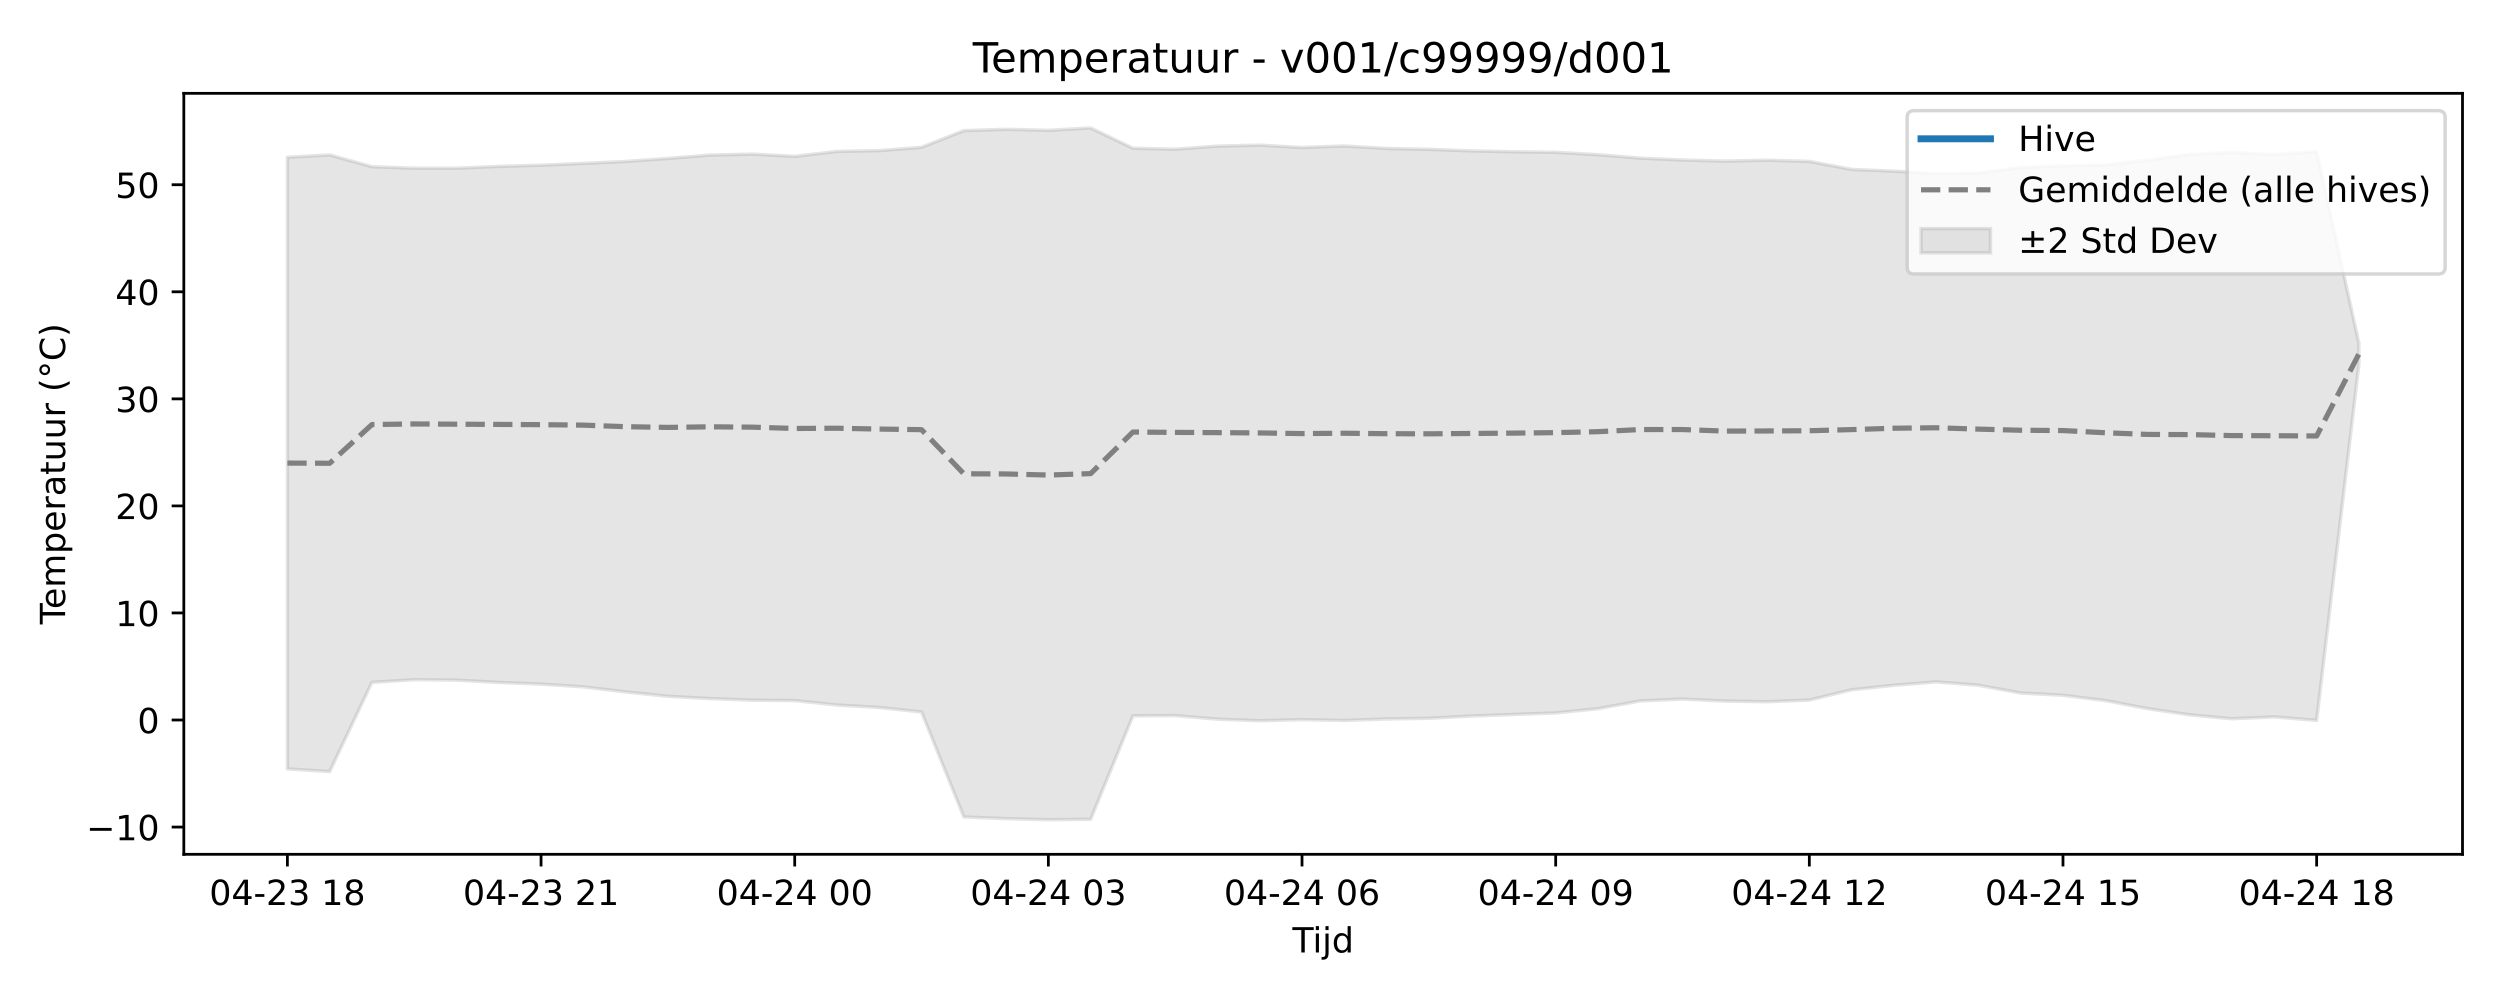
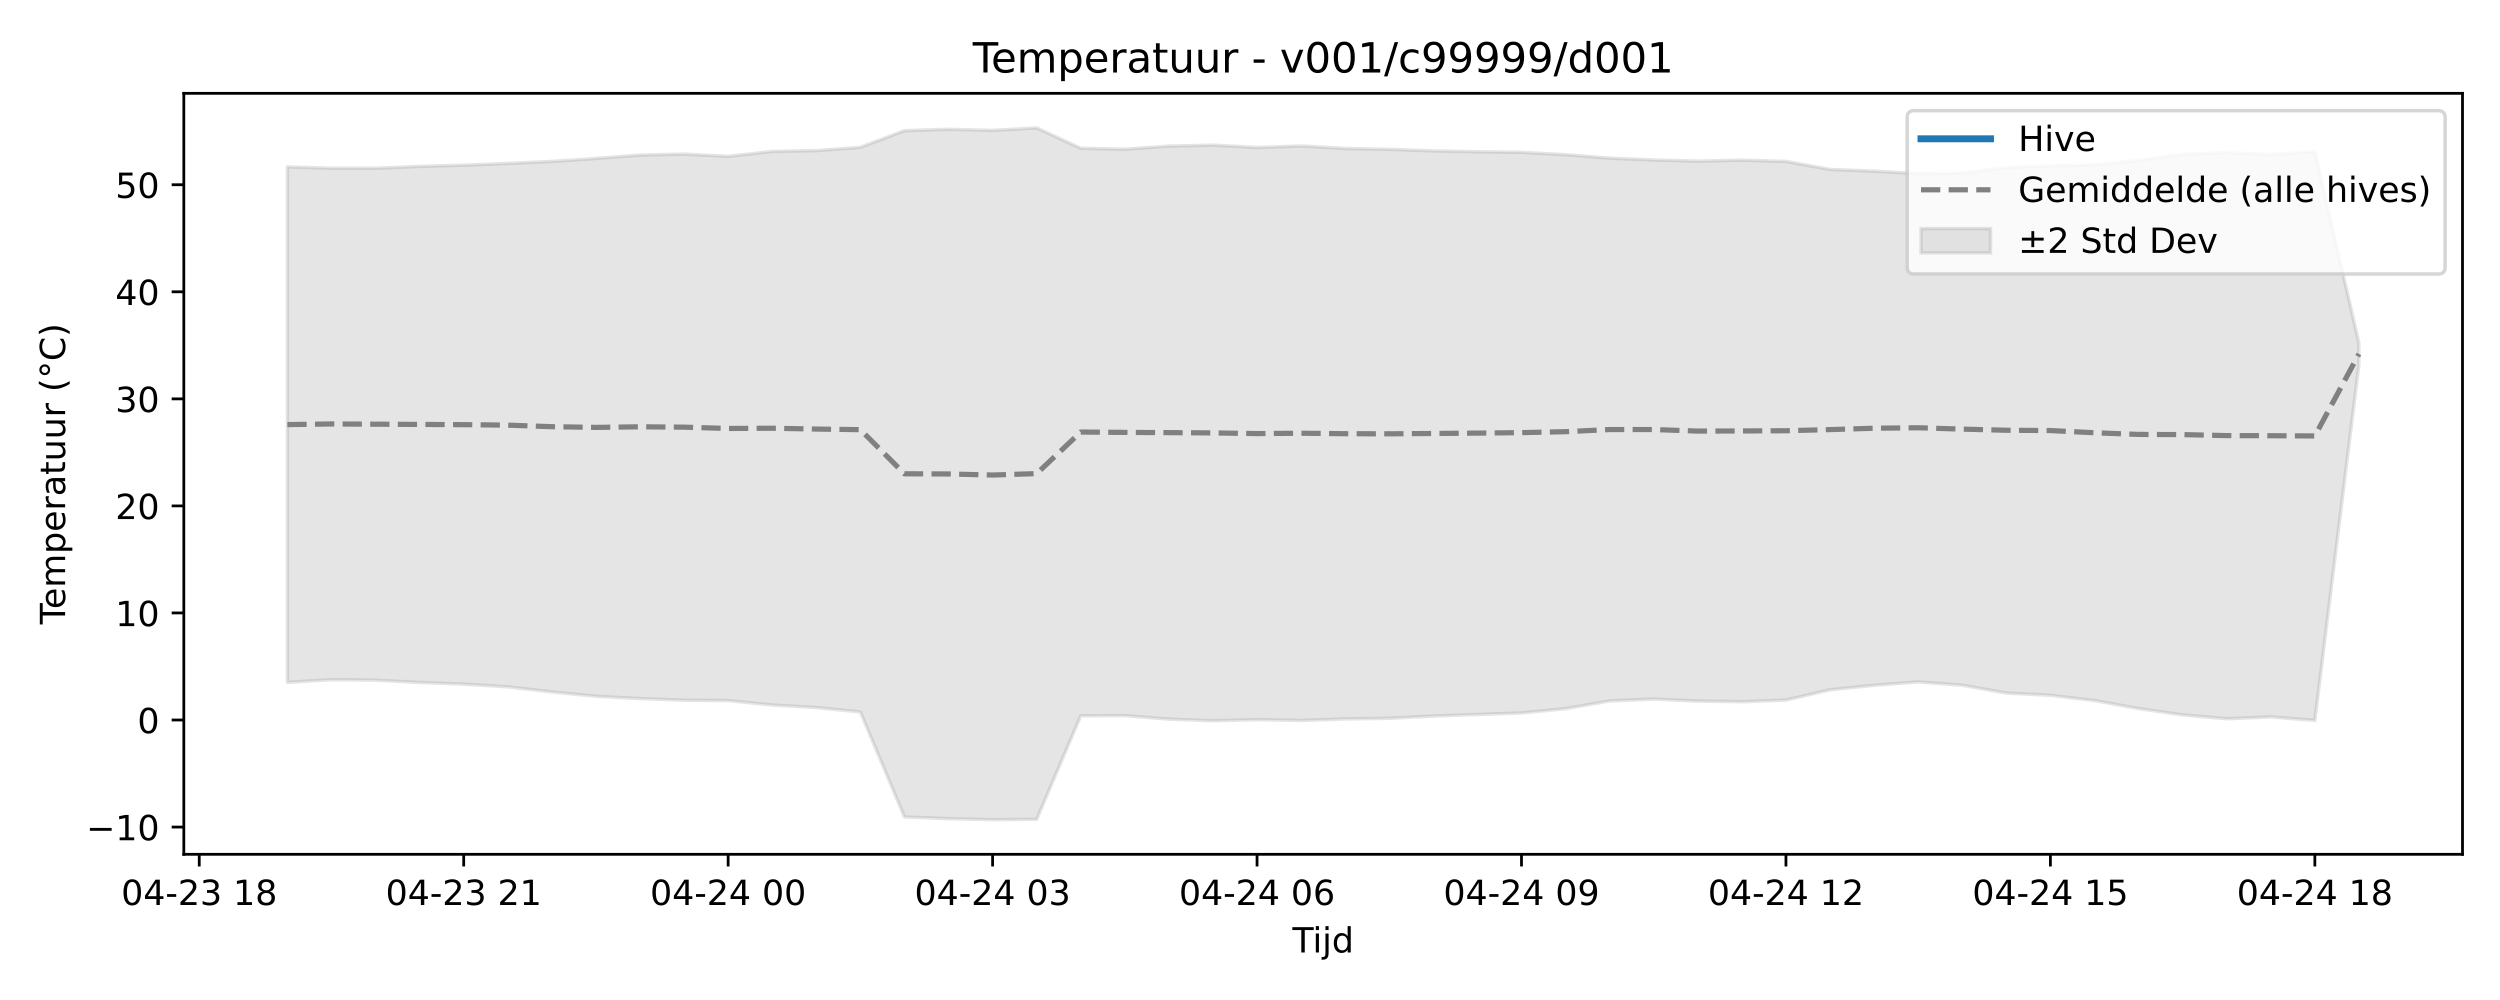
<svg xmlns="http://www.w3.org/2000/svg" xmlns:xlink="http://www.w3.org/1999/xlink" width="720pt" height="288pt" viewBox="0 0 720 288" version="1.1">
  <defs>
    <style type="text/css">*{stroke-linejoin: round; stroke-linecap: butt}</style>
  </defs>
  <g id="figure_1">
    <g id="patch_1">
      <path d="M 0 288  L 720 288  L 720 0  L 0 0  z " style="fill: #ffffff" />
    </g>
    <g id="axes_1">
      <g id="patch_2">
        <path d="M 52.94 246.04  L 709.2 246.04  L 709.2 26.88  L 52.94 26.88  z " style="fill: #ffffff" />
      </g>
      <g id="FillBetweenPolyCollection_1">
        <defs>
-           <path id="m04831309f8" d="M 82.77 -242.708  L 82.77 -66.556  L 94.946 -65.778  L 107.121 -91.478  L 119.297 -92.247  L 131.472 -92.111  L 143.648 -91.455  L 155.823 -90.969  L 167.999 -90.182  L 180.174 -88.726  L 192.35 -87.457  L 204.525 -86.809  L 216.701 -86.335  L 228.876 -86.233  L 241.052 -84.947  L 253.227 -84.233  L 265.403 -82.948  L 277.578 -52.718  L 289.754 -52.23  L 301.929 -51.922  L 314.105 -52.042  L 326.28 -81.84  L 338.456 -81.907  L 350.631 -80.883  L 362.807 -80.423  L 374.982 -80.734  L 387.158 -80.501  L 399.333 -80.943  L 411.509 -81.127  L 423.684 -81.773  L 435.86 -82.232  L 448.035 -82.669  L 460.211 -83.901  L 472.386 -86.133  L 484.562 -86.665  L 496.737 -86.091  L 508.913 -85.9  L 521.088 -86.38  L 533.264 -89.341  L 545.439 -90.634  L 557.615 -91.615  L 569.79 -90.653  L 581.966 -88.404  L 594.141 -87.751  L 606.317 -86.242  L 618.492 -83.92  L 630.668 -82.112  L 642.843 -80.993  L 655.019 -81.527  L 667.194 -80.529  L 679.37 -183.028  L 679.37 -189.132  L 679.37 -189.132  L 667.194 -244.356  L 655.019 -243.495  L 642.843 -244.097  L 630.668 -243.561  L 618.492 -241.856  L 606.317 -240.493  L 594.141 -240.252  L 581.966 -239.77  L 569.79 -238.172  L 557.615 -237.998  L 545.439 -238.704  L 533.264 -239.21  L 521.088 -241.52  L 508.913 -241.863  L 496.737 -241.603  L 484.562 -241.92  L 472.386 -242.452  L 460.211 -243.451  L 448.035 -244.135  L 435.86 -244.298  L 423.684 -244.551  L 411.509 -244.992  L 399.333 -245.244  L 387.158 -245.96  L 374.982 -245.521  L 362.807 -246.209  L 350.631 -245.92  L 338.456 -245.034  L 326.28 -245.306  L 314.105 -251.158  L 301.929 -250.456  L 289.754 -250.765  L 277.578 -250.38  L 265.403 -245.568  L 253.227 -244.626  L 241.052 -244.391  L 228.876 -242.968  L 216.701 -243.62  L 204.525 -243.351  L 192.35 -242.361  L 180.174 -241.504  L 167.999 -240.938  L 155.823 -240.425  L 143.648 -240.076  L 131.472 -239.557  L 119.297 -239.558  L 107.121 -239.985  L 94.946 -243.383  L 82.77 -242.708  z " style="stroke: #808080; stroke-opacity: 0.2" />
+           <path id="m2311826f85" d="M 82.77 -239.937  L 82.77 -91.491  L 95.464 -92.247  L 108.157 -92.111  L 120.851 -91.455  L 133.544 -90.969  L 146.238 -90.182  L 158.932 -88.726  L 171.625 -87.457  L 184.319 -86.809  L 197.013 -86.335  L 209.706 -86.233  L 222.4 -84.947  L 235.093 -84.233  L 247.787 -82.948  L 260.481 -52.718  L 273.174 -52.23  L 285.868 -51.922  L 298.561 -52.042  L 311.255 -81.84  L 323.949 -81.907  L 336.642 -80.883  L 349.336 -80.423  L 362.03 -80.734  L 374.723 -80.501  L 387.417 -80.943  L 400.11 -81.127  L 412.804 -81.773  L 425.498 -82.232  L 438.191 -82.669  L 450.885 -83.901  L 463.579 -86.133  L 476.272 -86.665  L 488.966 -86.091  L 501.659 -85.9  L 514.353 -86.38  L 527.047 -89.341  L 539.74 -90.634  L 552.434 -91.615  L 565.127 -90.653  L 577.821 -88.404  L 590.515 -87.751  L 603.208 -86.242  L 615.902 -83.92  L 628.596 -82.112  L 641.289 -80.993  L 653.983 -81.527  L 666.676 -80.529  L 679.37 -182.929  L 679.37 -189.179  L 679.37 -189.179  L 666.676 -244.356  L 653.983 -243.495  L 641.289 -244.097  L 628.596 -243.561  L 615.902 -241.856  L 603.208 -240.493  L 590.515 -240.252  L 577.821 -239.77  L 565.127 -238.172  L 552.434 -237.998  L 539.74 -238.704  L 527.047 -239.21  L 514.353 -241.52  L 501.659 -241.863  L 488.966 -241.603  L 476.272 -241.92  L 463.579 -242.452  L 450.885 -243.451  L 438.191 -244.135  L 425.498 -244.298  L 412.804 -244.551  L 400.11 -244.992  L 387.417 -245.244  L 374.723 -245.96  L 362.03 -245.521  L 349.336 -246.209  L 336.642 -245.92  L 323.949 -245.034  L 311.255 -245.306  L 298.561 -251.158  L 285.868 -250.456  L 273.174 -250.765  L 260.481 -250.38  L 247.787 -245.568  L 235.093 -244.626  L 222.4 -244.391  L 209.706 -242.968  L 197.013 -243.62  L 184.319 -243.351  L 171.625 -242.361  L 158.932 -241.504  L 146.238 -240.938  L 133.544 -240.425  L 120.851 -240.076  L 108.157 -239.557  L 95.464 -239.558  L 82.77 -239.937  z " style="stroke: #808080; stroke-opacity: 0.2" />
        </defs>
-         <g clip-path="url(#p1f1c7eca03)">
-           <use xlink:href="#m04831309f8" x="0" y="288" style="fill: #808080; fill-opacity: 0.2; stroke: #808080; stroke-opacity: 0.2" />
+         <g clip-path="url(#p80ecfcbaf1)">
+           <use xlink:href="#m2311826f85" x="0" y="288" style="fill: #808080; fill-opacity: 0.2; stroke: #808080; stroke-opacity: 0.2" />
        </g>
      </g>
      <g id="matplotlib.axis_1">
        <g id="xtick_1">
          <g id="line2d_1">
            <defs>
-               <path id="meec7cf5062" d="M 0 0  L 0 3.5  " style="stroke: #000000; stroke-width: 0.8" />
-             </defs>
-             <g>
-               <use xlink:href="#meec7cf5062" x="82.77" y="246.04" style="stroke: #000000; stroke-width: 0.8" />
+               <path id="m37ae29fac8" d="M 0 0  L 0 3.5  " style="stroke: #000000; stroke-width: 0.8" />
+             </defs>
+             <g>
+               <use xlink:href="#m37ae29fac8" x="57.383" y="246.04" style="stroke: #000000; stroke-width: 0.8" />
            </g>
          </g>
          <g id="text_1">
-             <g transform="translate(60.28953 260.6384) scale(0.1 -0.1)">
+             <g transform="translate(34.9023 260.6384) scale(0.1 -0.1)">
              <defs>
                <path id="DejaVuSans-30" d="M 2034 4250  Q 1547 4250 1301 3770  Q 1056 3291 1056 2328  Q 1056 1369 1301 889  Q 1547 409 2034 409  Q 2525 409 2770 889  Q 3016 1369 3016 2328  Q 3016 3291 2770 3770  Q 2525 4250 2034 4250  z M 2034 4750  Q 2819 4750 3233 4129  Q 3647 3509 3647 2328  Q 3647 1150 3233 529  Q 2819 -91 2034 -91  Q 1250 -91 836 529  Q 422 1150 422 2328  Q 422 3509 836 4129  Q 1250 4750 2034 4750  z " transform="scale(0.015625)" />
                <path id="DejaVuSans-34" d="M 2419 4116  L 825 1625  L 2419 1625  L 2419 4116  z M 2253 4666  L 3047 4666  L 3047 1625  L 3713 1625  L 3713 1100  L 3047 1100  L 3047 0  L 2419 0  L 2419 1100  L 313 1100  L 313 1709  L 2253 4666  z " transform="scale(0.015625)" />
                <path id="DejaVuSans-2d" d="M 313 2009  L 1997 2009  L 1997 1497  L 313 1497  L 313 2009  z " transform="scale(0.015625)" />
                <path id="DejaVuSans-32" d="M 1228 531  L 3431 531  L 3431 0  L 469 0  L 469 531  Q 828 903 1448 1529  Q 2069 2156 2228 2338  Q 2531 2678 2651 2914  Q 2772 3150 2772 3378  Q 2772 3750 2511 3984  Q 2250 4219 1831 4219  Q 1534 4219 1204 4116  Q 875 4013 500 3803  L 500 4441  Q 881 4594 1212 4672  Q 1544 4750 1819 4750  Q 2544 4750 2975 4387  Q 3406 4025 3406 3419  Q 3406 3131 3298 2873  Q 3191 2616 2906 2266  Q 2828 2175 2409 1742  Q 1991 1309 1228 531  z " transform="scale(0.015625)" />
                <path id="DejaVuSans-33" d="M 2597 2516  Q 3050 2419 3304 2112  Q 3559 1806 3559 1356  Q 3559 666 3084 287  Q 2609 -91 1734 -91  Q 1441 -91 1130 -33  Q 819 25 488 141  L 488 750  Q 750 597 1062 519  Q 1375 441 1716 441  Q 2309 441 2620 675  Q 2931 909 2931 1356  Q 2931 1769 2642 2001  Q 2353 2234 1838 2234  L 1294 2234  L 1294 2753  L 1863 2753  Q 2328 2753 2575 2939  Q 2822 3125 2822 3475  Q 2822 3834 2567 4026  Q 2313 4219 1838 4219  Q 1578 4219 1281 4162  Q 984 4106 628 3988  L 628 4550  Q 988 4650 1302 4700  Q 1616 4750 1894 4750  Q 2613 4750 3031 4423  Q 3450 4097 3450 3541  Q 3450 3153 3228 2886  Q 3006 2619 2597 2516  z " transform="scale(0.015625)" />
                <path id="DejaVuSans-20" transform="scale(0.015625)" />
                <path id="DejaVuSans-31" d="M 794 531  L 1825 531  L 1825 4091  L 703 3866  L 703 4441  L 1819 4666  L 2450 4666  L 2450 531  L 3481 531  L 3481 0  L 794 0  L 794 531  z " transform="scale(0.015625)" />
                <path id="DejaVuSans-38" d="M 2034 2216  Q 1584 2216 1326 1975  Q 1069 1734 1069 1313  Q 1069 891 1326 650  Q 1584 409 2034 409  Q 2484 409 2743 651  Q 3003 894 3003 1313  Q 3003 1734 2745 1975  Q 2488 2216 2034 2216  z M 1403 2484  Q 997 2584 770 2862  Q 544 3141 544 3541  Q 544 4100 942 4425  Q 1341 4750 2034 4750  Q 2731 4750 3128 4425  Q 3525 4100 3525 3541  Q 3525 3141 3298 2862  Q 3072 2584 2669 2484  Q 3125 2378 3379 2068  Q 3634 1759 3634 1313  Q 3634 634 3220 271  Q 2806 -91 2034 -91  Q 1263 -91 848 271  Q 434 634 434 1313  Q 434 1759 690 2068  Q 947 2378 1403 2484  z M 1172 3481  Q 1172 3119 1398 2916  Q 1625 2713 2034 2713  Q 2441 2713 2670 2916  Q 2900 3119 2900 3481  Q 2900 3844 2670 4047  Q 2441 4250 2034 4250  Q 1625 4250 1398 4047  Q 1172 3844 1172 3481  z " transform="scale(0.015625)" />
              </defs>
              <use xlink:href="#DejaVuSans-30" />
              <use xlink:href="#DejaVuSans-34" transform="translate(63.62305 0)" />
              <use xlink:href="#DejaVuSans-2d" transform="translate(127.2461 0)" />
              <use xlink:href="#DejaVuSans-32" transform="translate(163.3301 0)" />
              <use xlink:href="#DejaVuSans-33" transform="translate(226.9531 0)" />
              <use xlink:href="#DejaVuSans-20" transform="translate(290.5762 0)" />
              <use xlink:href="#DejaVuSans-31" transform="translate(322.3633 0)" />
              <use xlink:href="#DejaVuSans-38" transform="translate(385.9863 0)" />
            </g>
          </g>
        </g>
        <g id="xtick_2">
          <g id="line2d_2">
            <g>
-               <use xlink:href="#meec7cf5062" x="155.823" y="246.04" style="stroke: #000000; stroke-width: 0.8" />
+               <use xlink:href="#m37ae29fac8" x="133.544" y="246.04" style="stroke: #000000; stroke-width: 0.8" />
            </g>
          </g>
          <g id="text_2">
-             <g transform="translate(133.3426 260.6384) scale(0.1 -0.1)">
+             <g transform="translate(111.064 260.6384) scale(0.1 -0.1)">
              <use xlink:href="#DejaVuSans-30" />
              <use xlink:href="#DejaVuSans-34" transform="translate(63.62305 0)" />
              <use xlink:href="#DejaVuSans-2d" transform="translate(127.2461 0)" />
              <use xlink:href="#DejaVuSans-32" transform="translate(163.3301 0)" />
              <use xlink:href="#DejaVuSans-33" transform="translate(226.9531 0)" />
              <use xlink:href="#DejaVuSans-20" transform="translate(290.5762 0)" />
              <use xlink:href="#DejaVuSans-32" transform="translate(322.3633 0)" />
              <use xlink:href="#DejaVuSans-31" transform="translate(385.9863 0)" />
            </g>
          </g>
        </g>
        <g id="xtick_3">
          <g id="line2d_3">
            <g>
-               <use xlink:href="#meec7cf5062" x="228.876" y="246.04" style="stroke: #000000; stroke-width: 0.8" />
+               <use xlink:href="#m37ae29fac8" x="209.706" y="246.04" style="stroke: #000000; stroke-width: 0.8" />
            </g>
          </g>
          <g id="text_3">
-             <g transform="translate(206.3957 260.6384) scale(0.1 -0.1)">
+             <g transform="translate(187.2257 260.6384) scale(0.1 -0.1)">
              <use xlink:href="#DejaVuSans-30" />
              <use xlink:href="#DejaVuSans-34" transform="translate(63.62305 0)" />
              <use xlink:href="#DejaVuSans-2d" transform="translate(127.2461 0)" />
              <use xlink:href="#DejaVuSans-32" transform="translate(163.3301 0)" />
              <use xlink:href="#DejaVuSans-34" transform="translate(226.9531 0)" />
              <use xlink:href="#DejaVuSans-20" transform="translate(290.5762 0)" />
              <use xlink:href="#DejaVuSans-30" transform="translate(322.3633 0)" />
              <use xlink:href="#DejaVuSans-30" transform="translate(385.9863 0)" />
            </g>
          </g>
        </g>
        <g id="xtick_4">
          <g id="line2d_4">
            <g>
-               <use xlink:href="#meec7cf5062" x="301.929" y="246.04" style="stroke: #000000; stroke-width: 0.8" />
+               <use xlink:href="#m37ae29fac8" x="285.868" y="246.04" style="stroke: #000000; stroke-width: 0.8" />
            </g>
          </g>
          <g id="text_4">
-             <g transform="translate(279.4487 260.6384) scale(0.1 -0.1)">
+             <g transform="translate(263.3874 260.6384) scale(0.1 -0.1)">
              <use xlink:href="#DejaVuSans-30" />
              <use xlink:href="#DejaVuSans-34" transform="translate(63.62305 0)" />
              <use xlink:href="#DejaVuSans-2d" transform="translate(127.2461 0)" />
              <use xlink:href="#DejaVuSans-32" transform="translate(163.3301 0)" />
              <use xlink:href="#DejaVuSans-34" transform="translate(226.9531 0)" />
              <use xlink:href="#DejaVuSans-20" transform="translate(290.5762 0)" />
              <use xlink:href="#DejaVuSans-30" transform="translate(322.3633 0)" />
              <use xlink:href="#DejaVuSans-33" transform="translate(385.9863 0)" />
            </g>
          </g>
        </g>
        <g id="xtick_5">
          <g id="line2d_5">
            <g>
-               <use xlink:href="#meec7cf5062" x="374.982" y="246.04" style="stroke: #000000; stroke-width: 0.8" />
+               <use xlink:href="#m37ae29fac8" x="362.03" y="246.04" style="stroke: #000000; stroke-width: 0.8" />
            </g>
          </g>
          <g id="text_5">
-             <g transform="translate(352.5018 260.6384) scale(0.1 -0.1)">
+             <g transform="translate(339.5491 260.6384) scale(0.1 -0.1)">
              <defs>
                <path id="DejaVuSans-36" d="M 2113 2584  Q 1688 2584 1439 2293  Q 1191 2003 1191 1497  Q 1191 994 1439 701  Q 1688 409 2113 409  Q 2538 409 2786 701  Q 3034 994 3034 1497  Q 3034 2003 2786 2293  Q 2538 2584 2113 2584  z M 3366 4563  L 3366 3988  Q 3128 4100 2886 4159  Q 2644 4219 2406 4219  Q 1781 4219 1451 3797  Q 1122 3375 1075 2522  Q 1259 2794 1537 2939  Q 1816 3084 2150 3084  Q 2853 3084 3261 2657  Q 3669 2231 3669 1497  Q 3669 778 3244 343  Q 2819 -91 2113 -91  Q 1303 -91 875 529  Q 447 1150 447 2328  Q 447 3434 972 4092  Q 1497 4750 2381 4750  Q 2619 4750 2861 4703  Q 3103 4656 3366 4563  z " transform="scale(0.015625)" />
              </defs>
              <use xlink:href="#DejaVuSans-30" />
              <use xlink:href="#DejaVuSans-34" transform="translate(63.62305 0)" />
              <use xlink:href="#DejaVuSans-2d" transform="translate(127.2461 0)" />
              <use xlink:href="#DejaVuSans-32" transform="translate(163.3301 0)" />
              <use xlink:href="#DejaVuSans-34" transform="translate(226.9531 0)" />
              <use xlink:href="#DejaVuSans-20" transform="translate(290.5762 0)" />
              <use xlink:href="#DejaVuSans-30" transform="translate(322.3633 0)" />
              <use xlink:href="#DejaVuSans-36" transform="translate(385.9863 0)" />
            </g>
          </g>
        </g>
        <g id="xtick_6">
          <g id="line2d_6">
            <g>
-               <use xlink:href="#meec7cf5062" x="448.035" y="246.04" style="stroke: #000000; stroke-width: 0.8" />
+               <use xlink:href="#m37ae29fac8" x="438.191" y="246.04" style="stroke: #000000; stroke-width: 0.8" />
            </g>
          </g>
          <g id="text_6">
-             <g transform="translate(425.5548 260.6384) scale(0.1 -0.1)">
+             <g transform="translate(415.7108 260.6384) scale(0.1 -0.1)">
              <defs>
                <path id="DejaVuSans-39" d="M 703 97  L 703 672  Q 941 559 1184 500  Q 1428 441 1663 441  Q 2288 441 2617 861  Q 2947 1281 2994 2138  Q 2813 1869 2534 1725  Q 2256 1581 1919 1581  Q 1219 1581 811 2004  Q 403 2428 403 3163  Q 403 3881 828 4315  Q 1253 4750 1959 4750  Q 2769 4750 3195 4129  Q 3622 3509 3622 2328  Q 3622 1225 3098 567  Q 2575 -91 1691 -91  Q 1453 -91 1209 -44  Q 966 3 703 97  z M 1959 2075  Q 2384 2075 2632 2365  Q 2881 2656 2881 3163  Q 2881 3666 2632 3958  Q 2384 4250 1959 4250  Q 1534 4250 1286 3958  Q 1038 3666 1038 3163  Q 1038 2656 1286 2365  Q 1534 2075 1959 2075  z " transform="scale(0.015625)" />
              </defs>
              <use xlink:href="#DejaVuSans-30" />
              <use xlink:href="#DejaVuSans-34" transform="translate(63.62305 0)" />
              <use xlink:href="#DejaVuSans-2d" transform="translate(127.2461 0)" />
              <use xlink:href="#DejaVuSans-32" transform="translate(163.3301 0)" />
              <use xlink:href="#DejaVuSans-34" transform="translate(226.9531 0)" />
              <use xlink:href="#DejaVuSans-20" transform="translate(290.5762 0)" />
              <use xlink:href="#DejaVuSans-30" transform="translate(322.3633 0)" />
              <use xlink:href="#DejaVuSans-39" transform="translate(385.9863 0)" />
            </g>
          </g>
        </g>
        <g id="xtick_7">
          <g id="line2d_7">
            <g>
-               <use xlink:href="#meec7cf5062" x="521.088" y="246.04" style="stroke: #000000; stroke-width: 0.8" />
+               <use xlink:href="#m37ae29fac8" x="514.353" y="246.04" style="stroke: #000000; stroke-width: 0.8" />
            </g>
          </g>
          <g id="text_7">
-             <g transform="translate(498.6079 260.6384) scale(0.1 -0.1)">
+             <g transform="translate(491.8725 260.6384) scale(0.1 -0.1)">
              <use xlink:href="#DejaVuSans-30" />
              <use xlink:href="#DejaVuSans-34" transform="translate(63.62305 0)" />
              <use xlink:href="#DejaVuSans-2d" transform="translate(127.2461 0)" />
              <use xlink:href="#DejaVuSans-32" transform="translate(163.3301 0)" />
              <use xlink:href="#DejaVuSans-34" transform="translate(226.9531 0)" />
              <use xlink:href="#DejaVuSans-20" transform="translate(290.5762 0)" />
              <use xlink:href="#DejaVuSans-31" transform="translate(322.3633 0)" />
              <use xlink:href="#DejaVuSans-32" transform="translate(385.9863 0)" />
            </g>
          </g>
        </g>
        <g id="xtick_8">
          <g id="line2d_8">
            <g>
-               <use xlink:href="#meec7cf5062" x="594.141" y="246.04" style="stroke: #000000; stroke-width: 0.8" />
+               <use xlink:href="#m37ae29fac8" x="590.515" y="246.04" style="stroke: #000000; stroke-width: 0.8" />
            </g>
          </g>
          <g id="text_8">
-             <g transform="translate(571.661 260.6384) scale(0.1 -0.1)">
+             <g transform="translate(568.0342 260.6384) scale(0.1 -0.1)">
              <defs>
                <path id="DejaVuSans-35" d="M 691 4666  L 3169 4666  L 3169 4134  L 1269 4134  L 1269 2991  Q 1406 3038 1543 3061  Q 1681 3084 1819 3084  Q 2600 3084 3056 2656  Q 3513 2228 3513 1497  Q 3513 744 3044 326  Q 2575 -91 1722 -91  Q 1428 -91 1123 -41  Q 819 9 494 109  L 494 744  Q 775 591 1075 516  Q 1375 441 1709 441  Q 2250 441 2565 725  Q 2881 1009 2881 1497  Q 2881 1984 2565 2268  Q 2250 2553 1709 2553  Q 1456 2553 1204 2497  Q 953 2441 691 2322  L 691 4666  z " transform="scale(0.015625)" />
              </defs>
              <use xlink:href="#DejaVuSans-30" />
              <use xlink:href="#DejaVuSans-34" transform="translate(63.62305 0)" />
              <use xlink:href="#DejaVuSans-2d" transform="translate(127.2461 0)" />
              <use xlink:href="#DejaVuSans-32" transform="translate(163.3301 0)" />
              <use xlink:href="#DejaVuSans-34" transform="translate(226.9531 0)" />
              <use xlink:href="#DejaVuSans-20" transform="translate(290.5762 0)" />
              <use xlink:href="#DejaVuSans-31" transform="translate(322.3633 0)" />
              <use xlink:href="#DejaVuSans-35" transform="translate(385.9863 0)" />
            </g>
          </g>
        </g>
        <g id="xtick_9">
          <g id="line2d_9">
            <g>
-               <use xlink:href="#meec7cf5062" x="667.194" y="246.04" style="stroke: #000000; stroke-width: 0.8" />
+               <use xlink:href="#m37ae29fac8" x="666.676" y="246.04" style="stroke: #000000; stroke-width: 0.8" />
            </g>
          </g>
          <g id="text_9">
-             <g transform="translate(644.714 260.6384) scale(0.1 -0.1)">
+             <g transform="translate(644.1959 260.6384) scale(0.1 -0.1)">
              <use xlink:href="#DejaVuSans-30" />
              <use xlink:href="#DejaVuSans-34" transform="translate(63.62305 0)" />
              <use xlink:href="#DejaVuSans-2d" transform="translate(127.2461 0)" />
              <use xlink:href="#DejaVuSans-32" transform="translate(163.3301 0)" />
              <use xlink:href="#DejaVuSans-34" transform="translate(226.9531 0)" />
              <use xlink:href="#DejaVuSans-20" transform="translate(290.5762 0)" />
              <use xlink:href="#DejaVuSans-31" transform="translate(322.3633 0)" />
              <use xlink:href="#DejaVuSans-38" transform="translate(385.9863 0)" />
            </g>
          </g>
        </g>
        <g id="text_10">
          <g transform="translate(372.22 274.3166) scale(0.1 -0.1)">
            <defs>
              <path id="DejaVuSans-54" d="M -19 4666  L 3928 4666  L 3928 4134  L 2272 4134  L 2272 0  L 1638 0  L 1638 4134  L -19 4134  L -19 4666  z " transform="scale(0.015625)" />
              <path id="DejaVuSans-69" d="M 603 3500  L 1178 3500  L 1178 0  L 603 0  L 603 3500  z M 603 4863  L 1178 4863  L 1178 4134  L 603 4134  L 603 4863  z " transform="scale(0.015625)" />
              <path id="DejaVuSans-6a" d="M 603 3500  L 1178 3500  L 1178 -63  Q 1178 -731 923 -1031  Q 669 -1331 103 -1331  L -116 -1331  L -116 -844  L 38 -844  Q 366 -844 484 -692  Q 603 -541 603 -63  L 603 3500  z M 603 4863  L 1178 4863  L 1178 4134  L 603 4134  L 603 4863  z " transform="scale(0.015625)" />
              <path id="DejaVuSans-64" d="M 2906 2969  L 2906 4863  L 3481 4863  L 3481 0  L 2906 0  L 2906 525  Q 2725 213 2448 61  Q 2172 -91 1784 -91  Q 1150 -91 751 415  Q 353 922 353 1747  Q 353 2572 751 3078  Q 1150 3584 1784 3584  Q 2172 3584 2448 3432  Q 2725 3281 2906 2969  z M 947 1747  Q 947 1113 1208 752  Q 1469 391 1925 391  Q 2381 391 2643 752  Q 2906 1113 2906 1747  Q 2906 2381 2643 2742  Q 2381 3103 1925 3103  Q 1469 3103 1208 2742  Q 947 2381 947 1747  z " transform="scale(0.015625)" />
            </defs>
            <use xlink:href="#DejaVuSans-54" />
            <use xlink:href="#DejaVuSans-69" transform="translate(57.95898 0)" />
            <use xlink:href="#DejaVuSans-6a" transform="translate(85.74219 0)" />
            <use xlink:href="#DejaVuSans-64" transform="translate(113.5254 0)" />
          </g>
        </g>
      </g>
      <g id="matplotlib.axis_2">
        <g id="ytick_1">
          <g id="line2d_10">
            <defs>
-               <path id="mc4f38f58bf" d="M 0 0  L -3.5 0  " style="stroke: #000000; stroke-width: 0.8" />
-             </defs>
-             <g>
-               <use xlink:href="#mc4f38f58bf" x="52.94" y="238.194" style="stroke: #000000; stroke-width: 0.8" />
+               <path id="m4d54a4c595" d="M 0 0  L -3.5 0  " style="stroke: #000000; stroke-width: 0.8" />
+             </defs>
+             <g>
+               <use xlink:href="#m4d54a4c595" x="52.94" y="238.194" style="stroke: #000000; stroke-width: 0.8" />
            </g>
          </g>
          <g id="text_11">
            <g transform="translate(24.83531 241.9937) scale(0.1 -0.1)">
              <defs>
                <path id="DejaVuSans-2212" d="M 678 2272  L 4684 2272  L 4684 1741  L 678 1741  L 678 2272  z " transform="scale(0.015625)" />
              </defs>
              <use xlink:href="#DejaVuSans-2212" />
              <use xlink:href="#DejaVuSans-31" transform="translate(83.78906 0)" />
              <use xlink:href="#DejaVuSans-30" transform="translate(147.4121 0)" />
            </g>
          </g>
        </g>
        <g id="ytick_2">
          <g id="line2d_11">
            <g>
-               <use xlink:href="#mc4f38f58bf" x="52.94" y="207.363" style="stroke: #000000; stroke-width: 0.8" />
+               <use xlink:href="#m4d54a4c595" x="52.94" y="207.363" style="stroke: #000000; stroke-width: 0.8" />
            </g>
          </g>
          <g id="text_12">
            <g transform="translate(39.5775 211.1624) scale(0.1 -0.1)">
              <use xlink:href="#DejaVuSans-30" />
            </g>
          </g>
        </g>
        <g id="ytick_3">
          <g id="line2d_12">
            <g>
-               <use xlink:href="#mc4f38f58bf" x="52.94" y="176.532" style="stroke: #000000; stroke-width: 0.8" />
+               <use xlink:href="#m4d54a4c595" x="52.94" y="176.532" style="stroke: #000000; stroke-width: 0.8" />
            </g>
          </g>
          <g id="text_13">
            <g transform="translate(33.215 180.3311) scale(0.1 -0.1)">
              <use xlink:href="#DejaVuSans-31" />
              <use xlink:href="#DejaVuSans-30" transform="translate(63.62305 0)" />
            </g>
          </g>
        </g>
        <g id="ytick_4">
          <g id="line2d_13">
            <g>
-               <use xlink:href="#mc4f38f58bf" x="52.94" y="145.701" style="stroke: #000000; stroke-width: 0.8" />
+               <use xlink:href="#m4d54a4c595" x="52.94" y="145.701" style="stroke: #000000; stroke-width: 0.8" />
            </g>
          </g>
          <g id="text_14">
            <g transform="translate(33.215 149.4998) scale(0.1 -0.1)">
              <use xlink:href="#DejaVuSans-32" />
              <use xlink:href="#DejaVuSans-30" transform="translate(63.62305 0)" />
            </g>
          </g>
        </g>
        <g id="ytick_5">
          <g id="line2d_14">
            <g>
-               <use xlink:href="#mc4f38f58bf" x="52.94" y="114.869" style="stroke: #000000; stroke-width: 0.8" />
+               <use xlink:href="#m4d54a4c595" x="52.94" y="114.869" style="stroke: #000000; stroke-width: 0.8" />
            </g>
          </g>
          <g id="text_15">
            <g transform="translate(33.215 118.6685) scale(0.1 -0.1)">
              <use xlink:href="#DejaVuSans-33" />
              <use xlink:href="#DejaVuSans-30" transform="translate(63.62305 0)" />
            </g>
          </g>
        </g>
        <g id="ytick_6">
          <g id="line2d_15">
            <g>
-               <use xlink:href="#mc4f38f58bf" x="52.94" y="84.038" style="stroke: #000000; stroke-width: 0.8" />
+               <use xlink:href="#m4d54a4c595" x="52.94" y="84.038" style="stroke: #000000; stroke-width: 0.8" />
            </g>
          </g>
          <g id="text_16">
            <g transform="translate(33.215 87.8372) scale(0.1 -0.1)">
              <use xlink:href="#DejaVuSans-34" />
              <use xlink:href="#DejaVuSans-30" transform="translate(63.62305 0)" />
            </g>
          </g>
        </g>
        <g id="ytick_7">
          <g id="line2d_16">
            <g>
-               <use xlink:href="#mc4f38f58bf" x="52.94" y="53.207" style="stroke: #000000; stroke-width: 0.8" />
+               <use xlink:href="#m4d54a4c595" x="52.94" y="53.207" style="stroke: #000000; stroke-width: 0.8" />
            </g>
          </g>
          <g id="text_17">
            <g transform="translate(33.215 57.00591) scale(0.1 -0.1)">
              <use xlink:href="#DejaVuSans-35" />
              <use xlink:href="#DejaVuSans-30" transform="translate(63.62305 0)" />
            </g>
          </g>
        </g>
        <g id="text_18">
          <g transform="translate(18.75562 179.8162) rotate(-90) scale(0.1 -0.1)">
            <defs>
              <path id="DejaVuSans-65" d="M 3597 1894  L 3597 1613  L 953 1613  Q 991 1019 1311 708  Q 1631 397 2203 397  Q 2534 397 2845 478  Q 3156 559 3463 722  L 3463 178  Q 3153 47 2828 -22  Q 2503 -91 2169 -91  Q 1331 -91 842 396  Q 353 884 353 1716  Q 353 2575 817 3079  Q 1281 3584 2069 3584  Q 2775 3584 3186 3129  Q 3597 2675 3597 1894  z M 3022 2063  Q 3016 2534 2758 2815  Q 2500 3097 2075 3097  Q 1594 3097 1305 2825  Q 1016 2553 972 2059  L 3022 2063  z " transform="scale(0.015625)" />
              <path id="DejaVuSans-6d" d="M 3328 2828  Q 3544 3216 3844 3400  Q 4144 3584 4550 3584  Q 5097 3584 5394 3201  Q 5691 2819 5691 2113  L 5691 0  L 5113 0  L 5113 2094  Q 5113 2597 4934 2840  Q 4756 3084 4391 3084  Q 3944 3084 3684 2787  Q 3425 2491 3425 1978  L 3425 0  L 2847 0  L 2847 2094  Q 2847 2600 2669 2842  Q 2491 3084 2119 3084  Q 1678 3084 1418 2786  Q 1159 2488 1159 1978  L 1159 0  L 581 0  L 581 3500  L 1159 3500  L 1159 2956  Q 1356 3278 1631 3431  Q 1906 3584 2284 3584  Q 2666 3584 2933 3390  Q 3200 3197 3328 2828  z " transform="scale(0.015625)" />
              <path id="DejaVuSans-70" d="M 1159 525  L 1159 -1331  L 581 -1331  L 581 3500  L 1159 3500  L 1159 2969  Q 1341 3281 1617 3432  Q 1894 3584 2278 3584  Q 2916 3584 3314 3078  Q 3713 2572 3713 1747  Q 3713 922 3314 415  Q 2916 -91 2278 -91  Q 1894 -91 1617 61  Q 1341 213 1159 525  z M 3116 1747  Q 3116 2381 2855 2742  Q 2594 3103 2138 3103  Q 1681 3103 1420 2742  Q 1159 2381 1159 1747  Q 1159 1113 1420 752  Q 1681 391 2138 391  Q 2594 391 2855 752  Q 3116 1113 3116 1747  z " transform="scale(0.015625)" />
              <path id="DejaVuSans-72" d="M 2631 2963  Q 2534 3019 2420 3045  Q 2306 3072 2169 3072  Q 1681 3072 1420 2755  Q 1159 2438 1159 1844  L 1159 0  L 581 0  L 581 3500  L 1159 3500  L 1159 2956  Q 1341 3275 1631 3429  Q 1922 3584 2338 3584  Q 2397 3584 2469 3576  Q 2541 3569 2628 3553  L 2631 2963  z " transform="scale(0.015625)" />
              <path id="DejaVuSans-61" d="M 2194 1759  Q 1497 1759 1228 1600  Q 959 1441 959 1056  Q 959 750 1161 570  Q 1363 391 1709 391  Q 2188 391 2477 730  Q 2766 1069 2766 1631  L 2766 1759  L 2194 1759  z M 3341 1997  L 3341 0  L 2766 0  L 2766 531  Q 2569 213 2275 61  Q 1981 -91 1556 -91  Q 1019 -91 701 211  Q 384 513 384 1019  Q 384 1609 779 1909  Q 1175 2209 1959 2209  L 2766 2209  L 2766 2266  Q 2766 2663 2505 2880  Q 2244 3097 1772 3097  Q 1472 3097 1187 3025  Q 903 2953 641 2809  L 641 3341  Q 956 3463 1253 3523  Q 1550 3584 1831 3584  Q 2591 3584 2966 3190  Q 3341 2797 3341 1997  z " transform="scale(0.015625)" />
              <path id="DejaVuSans-74" d="M 1172 4494  L 1172 3500  L 2356 3500  L 2356 3053  L 1172 3053  L 1172 1153  Q 1172 725 1289 603  Q 1406 481 1766 481  L 2356 481  L 2356 0  L 1766 0  Q 1100 0 847 248  Q 594 497 594 1153  L 594 3053  L 172 3053  L 172 3500  L 594 3500  L 594 4494  L 1172 4494  z " transform="scale(0.015625)" />
              <path id="DejaVuSans-75" d="M 544 1381  L 544 3500  L 1119 3500  L 1119 1403  Q 1119 906 1312 657  Q 1506 409 1894 409  Q 2359 409 2629 706  Q 2900 1003 2900 1516  L 2900 3500  L 3475 3500  L 3475 0  L 2900 0  L 2900 538  Q 2691 219 2414 64  Q 2138 -91 1772 -91  Q 1169 -91 856 284  Q 544 659 544 1381  z M 1991 3584  L 1991 3584  z " transform="scale(0.015625)" />
              <path id="DejaVuSans-28" d="M 1984 4856  Q 1566 4138 1362 3434  Q 1159 2731 1159 2009  Q 1159 1288 1364 580  Q 1569 -128 1984 -844  L 1484 -844  Q 1016 -109 783 600  Q 550 1309 550 2009  Q 550 2706 781 3412  Q 1013 4119 1484 4856  L 1984 4856  z " transform="scale(0.015625)" />
              <path id="DejaVuSans-b0" d="M 1600 4347  Q 1350 4347 1178 4173  Q 1006 4000 1006 3750  Q 1006 3503 1178 3333  Q 1350 3163 1600 3163  Q 1850 3163 2022 3333  Q 2194 3503 2194 3750  Q 2194 3997 2020 4172  Q 1847 4347 1600 4347  z M 1600 4750  Q 1800 4750 1984 4673  Q 2169 4597 2303 4453  Q 2447 4313 2519 4134  Q 2591 3956 2591 3750  Q 2591 3338 2302 3052  Q 2013 2766 1594 2766  Q 1172 2766 890 3047  Q 609 3328 609 3750  Q 609 4169 896 4459  Q 1184 4750 1600 4750  z " transform="scale(0.015625)" />
              <path id="DejaVuSans-43" d="M 4122 4306  L 4122 3641  Q 3803 3938 3442 4084  Q 3081 4231 2675 4231  Q 1875 4231 1450 3742  Q 1025 3253 1025 2328  Q 1025 1406 1450 917  Q 1875 428 2675 428  Q 3081 428 3442 575  Q 3803 722 4122 1019  L 4122 359  Q 3791 134 3420 21  Q 3050 -91 2638 -91  Q 1578 -91 968 557  Q 359 1206 359 2328  Q 359 3453 968 4101  Q 1578 4750 2638 4750  Q 3056 4750 3426 4639  Q 3797 4528 4122 4306  z " transform="scale(0.015625)" />
              <path id="DejaVuSans-29" d="M 513 4856  L 1013 4856  Q 1481 4119 1714 3412  Q 1947 2706 1947 2009  Q 1947 1309 1714 600  Q 1481 -109 1013 -844  L 513 -844  Q 928 -128 1133 580  Q 1338 1288 1338 2009  Q 1338 2731 1133 3434  Q 928 4138 513 4856  z " transform="scale(0.015625)" />
            </defs>
            <use xlink:href="#DejaVuSans-54" />
            <use xlink:href="#DejaVuSans-65" transform="translate(44.08398 0)" />
            <use xlink:href="#DejaVuSans-6d" transform="translate(105.6074 0)" />
            <use xlink:href="#DejaVuSans-70" transform="translate(203.0195 0)" />
            <use xlink:href="#DejaVuSans-65" transform="translate(266.4961 0)" />
            <use xlink:href="#DejaVuSans-72" transform="translate(328.0195 0)" />
            <use xlink:href="#DejaVuSans-61" transform="translate(369.1328 0)" />
            <use xlink:href="#DejaVuSans-74" transform="translate(430.4121 0)" />
            <use xlink:href="#DejaVuSans-75" transform="translate(469.6211 0)" />
            <use xlink:href="#DejaVuSans-75" transform="translate(533 0)" />
            <use xlink:href="#DejaVuSans-72" transform="translate(596.3789 0)" />
            <use xlink:href="#DejaVuSans-20" transform="translate(637.4922 0)" />
            <use xlink:href="#DejaVuSans-28" transform="translate(669.2793 0)" />
            <use xlink:href="#DejaVuSans-b0" transform="translate(708.293 0)" />
            <use xlink:href="#DejaVuSans-43" transform="translate(758.293 0)" />
            <use xlink:href="#DejaVuSans-29" transform="translate(828.1172 0)" />
          </g>
        </g>
      </g>
      <g id="line2d_17">
-         <path clip-path="url(#p1f1c7eca03)" style="fill: none; stroke: #1f77b4; stroke-width: 2; stroke-linecap: square" />
+         <path clip-path="url(#p80ecfcbaf1)" style="fill: none; stroke: #1f77b4; stroke-width: 2; stroke-linecap: square" />
      </g>
      <g id="line2d_18">
-         <path d="M 82.77 133.368  L 94.946 133.419  L 107.121 122.269  L 119.297 122.098  L 131.472 122.166  L 143.648 122.235  L 155.823 122.303  L 167.999 122.44  L 180.174 122.885  L 192.35 123.091  L 204.525 122.92  L 216.701 123.022  L 228.876 123.399  L 241.052 123.331  L 253.227 123.571  L 265.403 123.742  L 277.578 136.451  L 289.754 136.503  L 301.929 136.811  L 314.105 136.4  L 326.28 124.427  L 338.456 124.53  L 350.631 124.598  L 362.807 124.684  L 374.982 124.872  L 387.158 124.77  L 399.333 124.907  L 411.509 124.941  L 423.684 124.838  L 435.86 124.735  L 448.035 124.598  L 460.211 124.324  L 472.386 123.708  L 484.562 123.708  L 496.737 124.153  L 508.913 124.119  L 521.088 124.05  L 533.264 123.725  L 545.439 123.331  L 557.615 123.194  L 569.79 123.588  L 581.966 123.913  L 594.141 123.999  L 606.317 124.633  L 618.492 125.112  L 630.668 125.164  L 642.843 125.455  L 655.019 125.489  L 667.194 125.557  L 679.37 101.92  " clip-path="url(#p1f1c7eca03)" style="fill: none; stroke-dasharray: 5.55,2.4; stroke-dashoffset: 0; stroke: #808080; stroke-width: 1.5" />
+         <path d="M 82.77 122.286  L 95.464 122.098  L 108.157 122.166  L 120.851 122.235  L 133.544 122.303  L 146.238 122.44  L 158.932 122.885  L 171.625 123.091  L 184.319 122.92  L 197.013 123.022  L 209.706 123.399  L 222.4 123.331  L 235.093 123.571  L 247.787 123.742  L 260.481 136.451  L 273.174 136.503  L 285.868 136.811  L 298.561 136.4  L 311.255 124.427  L 323.949 124.53  L 336.642 124.598  L 349.336 124.684  L 362.03 124.872  L 374.723 124.77  L 387.417 124.907  L 400.11 124.941  L 412.804 124.838  L 425.498 124.735  L 438.191 124.598  L 450.885 124.324  L 463.579 123.708  L 476.272 123.708  L 488.966 124.153  L 501.659 124.119  L 514.353 124.05  L 527.047 123.725  L 539.74 123.331  L 552.434 123.194  L 565.127 123.588  L 577.821 123.913  L 590.515 123.999  L 603.208 124.633  L 615.902 125.112  L 628.596 125.164  L 641.289 125.455  L 653.983 125.489  L 666.676 125.557  L 679.37 101.946  " clip-path="url(#p80ecfcbaf1)" style="fill: none; stroke-dasharray: 5.55,2.4; stroke-dashoffset: 0; stroke: #808080; stroke-width: 1.5" />
      </g>
      <g id="patch_3">
        <path d="M 52.94 246.04  L 52.94 26.88  " style="fill: none; stroke: #000000; stroke-width: 0.8; stroke-linejoin: miter; stroke-linecap: square" />
      </g>
      <g id="patch_4">
        <path d="M 709.2 246.04  L 709.2 26.88  " style="fill: none; stroke: #000000; stroke-width: 0.8; stroke-linejoin: miter; stroke-linecap: square" />
      </g>
      <g id="patch_5">
        <path d="M 52.94 246.04  L 709.2 246.04  " style="fill: none; stroke: #000000; stroke-width: 0.8; stroke-linejoin: miter; stroke-linecap: square" />
      </g>
      <g id="patch_6">
        <path d="M 52.94 26.88  L 709.2 26.88  " style="fill: none; stroke: #000000; stroke-width: 0.8; stroke-linejoin: miter; stroke-linecap: square" />
      </g>
      <g id="text_19">
        <g transform="translate(280.1481 20.88) scale(0.12 -0.12)">
          <defs>
            <path id="DejaVuSans-76" d="M 191 3500  L 800 3500  L 1894 563  L 2988 3500  L 3597 3500  L 2284 0  L 1503 0  L 191 3500  z " transform="scale(0.015625)" />
            <path id="DejaVuSans-2f" d="M 1625 4666  L 2156 4666  L 531 -594  L 0 -594  L 1625 4666  z " transform="scale(0.015625)" />
            <path id="DejaVuSans-63" d="M 3122 3366  L 3122 2828  Q 2878 2963 2633 3030  Q 2388 3097 2138 3097  Q 1578 3097 1268 2742  Q 959 2388 959 1747  Q 959 1106 1268 751  Q 1578 397 2138 397  Q 2388 397 2633 464  Q 2878 531 3122 666  L 3122 134  Q 2881 22 2623 -34  Q 2366 -91 2075 -91  Q 1284 -91 818 406  Q 353 903 353 1747  Q 353 2603 823 3093  Q 1294 3584 2113 3584  Q 2378 3584 2631 3529  Q 2884 3475 3122 3366  z " transform="scale(0.015625)" />
          </defs>
          <use xlink:href="#DejaVuSans-54" />
          <use xlink:href="#DejaVuSans-65" transform="translate(44.08398 0)" />
          <use xlink:href="#DejaVuSans-6d" transform="translate(105.6074 0)" />
          <use xlink:href="#DejaVuSans-70" transform="translate(203.0195 0)" />
          <use xlink:href="#DejaVuSans-65" transform="translate(266.4961 0)" />
          <use xlink:href="#DejaVuSans-72" transform="translate(328.0195 0)" />
          <use xlink:href="#DejaVuSans-61" transform="translate(369.1328 0)" />
          <use xlink:href="#DejaVuSans-74" transform="translate(430.4121 0)" />
          <use xlink:href="#DejaVuSans-75" transform="translate(469.6211 0)" />
          <use xlink:href="#DejaVuSans-75" transform="translate(533 0)" />
          <use xlink:href="#DejaVuSans-72" transform="translate(596.3789 0)" />
          <use xlink:href="#DejaVuSans-20" transform="translate(637.4922 0)" />
          <use xlink:href="#DejaVuSans-2d" transform="translate(669.2793 0)" />
          <use xlink:href="#DejaVuSans-20" transform="translate(705.3633 0)" />
          <use xlink:href="#DejaVuSans-76" transform="translate(737.1504 0)" />
          <use xlink:href="#DejaVuSans-30" transform="translate(796.3301 0)" />
          <use xlink:href="#DejaVuSans-30" transform="translate(859.9531 0)" />
          <use xlink:href="#DejaVuSans-31" transform="translate(923.5762 0)" />
          <use xlink:href="#DejaVuSans-2f" transform="translate(987.1992 0)" />
          <use xlink:href="#DejaVuSans-63" transform="translate(1020.891 0)" />
          <use xlink:href="#DejaVuSans-39" transform="translate(1075.871 0)" />
          <use xlink:href="#DejaVuSans-39" transform="translate(1139.494 0)" />
          <use xlink:href="#DejaVuSans-39" transform="translate(1203.117 0)" />
          <use xlink:href="#DejaVuSans-39" transform="translate(1266.74 0)" />
          <use xlink:href="#DejaVuSans-39" transform="translate(1330.363 0)" />
          <use xlink:href="#DejaVuSans-2f" transform="translate(1393.986 0)" />
          <use xlink:href="#DejaVuSans-64" transform="translate(1427.678 0)" />
          <use xlink:href="#DejaVuSans-30" transform="translate(1491.154 0)" />
          <use xlink:href="#DejaVuSans-30" transform="translate(1554.777 0)" />
          <use xlink:href="#DejaVuSans-31" transform="translate(1618.4 0)" />
        </g>
      </g>
      <g id="legend_1">
        <g id="patch_7">
          <path d="M 551.256 78.914  L 702.2 78.914  Q 704.2 78.914 704.2 76.914  L 704.2 33.88  Q 704.2 31.88 702.2 31.88  L 551.256 31.88  Q 549.256 31.88 549.256 33.88  L 549.256 76.914  Q 549.256 78.914 551.256 78.914  z " style="fill: #ffffff; opacity: 0.8; stroke: #cccccc; stroke-linejoin: miter" />
        </g>
        <g id="line2d_19">
          <path d="M 553.256 39.978  L 563.256 39.978  L 573.256 39.978  " style="fill: none; stroke: #1f77b4; stroke-width: 2; stroke-linecap: square" />
        </g>
        <g id="text_20">
          <g transform="translate(581.2563 43.47844) scale(0.1 -0.1)">
            <defs>
              <path id="DejaVuSans-48" d="M 628 4666  L 1259 4666  L 1259 2753  L 3553 2753  L 3553 4666  L 4184 4666  L 4184 0  L 3553 0  L 3553 2222  L 1259 2222  L 1259 0  L 628 0  L 628 4666  z " transform="scale(0.015625)" />
            </defs>
            <use xlink:href="#DejaVuSans-48" />
            <use xlink:href="#DejaVuSans-69" transform="translate(75.19531 0)" />
            <use xlink:href="#DejaVuSans-76" transform="translate(102.9785 0)" />
            <use xlink:href="#DejaVuSans-65" transform="translate(162.1582 0)" />
          </g>
        </g>
        <g id="line2d_20">
          <path d="M 553.256 54.657  L 563.256 54.657  L 573.256 54.657  " style="fill: none; stroke-dasharray: 5.55,2.4; stroke-dashoffset: 0; stroke: #808080; stroke-width: 1.5" />
        </g>
        <g id="text_21">
          <g transform="translate(581.2563 58.15656) scale(0.1 -0.1)">
            <defs>
              <path id="DejaVuSans-47" d="M 3809 666  L 3809 1919  L 2778 1919  L 2778 2438  L 4434 2438  L 4434 434  Q 4069 175 3628 42  Q 3188 -91 2688 -91  Q 1594 -91 976 548  Q 359 1188 359 2328  Q 359 3472 976 4111  Q 1594 4750 2688 4750  Q 3144 4750 3555 4637  Q 3966 4525 4313 4306  L 4313 3634  Q 3963 3931 3569 4081  Q 3175 4231 2741 4231  Q 1884 4231 1454 3753  Q 1025 3275 1025 2328  Q 1025 1384 1454 906  Q 1884 428 2741 428  Q 3075 428 3337 486  Q 3600 544 3809 666  z " transform="scale(0.015625)" />
              <path id="DejaVuSans-6c" d="M 603 4863  L 1178 4863  L 1178 0  L 603 0  L 603 4863  z " transform="scale(0.015625)" />
              <path id="DejaVuSans-68" d="M 3513 2113  L 3513 0  L 2938 0  L 2938 2094  Q 2938 2591 2744 2837  Q 2550 3084 2163 3084  Q 1697 3084 1428 2787  Q 1159 2491 1159 1978  L 1159 0  L 581 0  L 581 4863  L 1159 4863  L 1159 2956  Q 1366 3272 1645 3428  Q 1925 3584 2291 3584  Q 2894 3584 3203 3211  Q 3513 2838 3513 2113  z " transform="scale(0.015625)" />
              <path id="DejaVuSans-73" d="M 2834 3397  L 2834 2853  Q 2591 2978 2328 3040  Q 2066 3103 1784 3103  Q 1356 3103 1142 2972  Q 928 2841 928 2578  Q 928 2378 1081 2264  Q 1234 2150 1697 2047  L 1894 2003  Q 2506 1872 2764 1633  Q 3022 1394 3022 966  Q 3022 478 2636 193  Q 2250 -91 1575 -91  Q 1294 -91 989 -36  Q 684 19 347 128  L 347 722  Q 666 556 975 473  Q 1284 391 1588 391  Q 1994 391 2212 530  Q 2431 669 2431 922  Q 2431 1156 2273 1281  Q 2116 1406 1581 1522  L 1381 1569  Q 847 1681 609 1914  Q 372 2147 372 2553  Q 372 3047 722 3315  Q 1072 3584 1716 3584  Q 2034 3584 2315 3537  Q 2597 3491 2834 3397  z " transform="scale(0.015625)" />
            </defs>
            <use xlink:href="#DejaVuSans-47" />
            <use xlink:href="#DejaVuSans-65" transform="translate(77.49023 0)" />
            <use xlink:href="#DejaVuSans-6d" transform="translate(139.0137 0)" />
            <use xlink:href="#DejaVuSans-69" transform="translate(236.4258 0)" />
            <use xlink:href="#DejaVuSans-64" transform="translate(264.209 0)" />
            <use xlink:href="#DejaVuSans-64" transform="translate(327.6855 0)" />
            <use xlink:href="#DejaVuSans-65" transform="translate(391.1621 0)" />
            <use xlink:href="#DejaVuSans-6c" transform="translate(452.6855 0)" />
            <use xlink:href="#DejaVuSans-64" transform="translate(480.4688 0)" />
            <use xlink:href="#DejaVuSans-65" transform="translate(543.9453 0)" />
            <use xlink:href="#DejaVuSans-20" transform="translate(605.4688 0)" />
            <use xlink:href="#DejaVuSans-28" transform="translate(637.2559 0)" />
            <use xlink:href="#DejaVuSans-61" transform="translate(676.2695 0)" />
            <use xlink:href="#DejaVuSans-6c" transform="translate(737.5488 0)" />
            <use xlink:href="#DejaVuSans-6c" transform="translate(765.332 0)" />
            <use xlink:href="#DejaVuSans-65" transform="translate(793.1152 0)" />
            <use xlink:href="#DejaVuSans-20" transform="translate(854.6387 0)" />
            <use xlink:href="#DejaVuSans-68" transform="translate(886.4258 0)" />
            <use xlink:href="#DejaVuSans-69" transform="translate(949.8047 0)" />
            <use xlink:href="#DejaVuSans-76" transform="translate(977.5879 0)" />
            <use xlink:href="#DejaVuSans-65" transform="translate(1036.768 0)" />
            <use xlink:href="#DejaVuSans-73" transform="translate(1098.291 0)" />
            <use xlink:href="#DejaVuSans-29" transform="translate(1150.391 0)" />
          </g>
        </g>
        <g id="patch_8">
          <path d="M 553.256 72.835  L 573.256 72.835  L 573.256 65.835  L 553.256 65.835  z " style="fill: #808080; fill-opacity: 0.2; stroke: #808080; stroke-opacity: 0.2; stroke-linejoin: miter" />
        </g>
        <g id="text_22">
          <g transform="translate(581.2563 72.83469) scale(0.1 -0.1)">
            <defs>
              <path id="DejaVuSans-b1" d="M 2944 4013  L 2944 2803  L 4684 2803  L 4684 2272  L 2944 2272  L 2944 1063  L 2419 1063  L 2419 2272  L 678 2272  L 678 2803  L 2419 2803  L 2419 4013  L 2944 4013  z M 678 531  L 4684 531  L 4684 0  L 678 0  L 678 531  z " transform="scale(0.015625)" />
              <path id="DejaVuSans-53" d="M 3425 4513  L 3425 3897  Q 3066 4069 2747 4153  Q 2428 4238 2131 4238  Q 1616 4238 1336 4038  Q 1056 3838 1056 3469  Q 1056 3159 1242 3001  Q 1428 2844 1947 2747  L 2328 2669  Q 3034 2534 3370 2195  Q 3706 1856 3706 1288  Q 3706 609 3251 259  Q 2797 -91 1919 -91  Q 1588 -91 1214 -16  Q 841 59 441 206  L 441 856  Q 825 641 1194 531  Q 1563 422 1919 422  Q 2459 422 2753 634  Q 3047 847 3047 1241  Q 3047 1584 2836 1778  Q 2625 1972 2144 2069  L 1759 2144  Q 1053 2284 737 2584  Q 422 2884 422 3419  Q 422 4038 858 4394  Q 1294 4750 2059 4750  Q 2388 4750 2728 4690  Q 3069 4631 3425 4513  z " transform="scale(0.015625)" />
              <path id="DejaVuSans-44" d="M 1259 4147  L 1259 519  L 2022 519  Q 2988 519 3436 956  Q 3884 1394 3884 2338  Q 3884 3275 3436 3711  Q 2988 4147 2022 4147  L 1259 4147  z M 628 4666  L 1925 4666  Q 3281 4666 3915 4102  Q 4550 3538 4550 2338  Q 4550 1131 3912 565  Q 3275 0 1925 0  L 628 0  L 628 4666  z " transform="scale(0.015625)" />
            </defs>
            <use xlink:href="#DejaVuSans-b1" />
            <use xlink:href="#DejaVuSans-32" transform="translate(83.78906 0)" />
            <use xlink:href="#DejaVuSans-20" transform="translate(147.4121 0)" />
            <use xlink:href="#DejaVuSans-53" transform="translate(179.1992 0)" />
            <use xlink:href="#DejaVuSans-74" transform="translate(242.6758 0)" />
            <use xlink:href="#DejaVuSans-64" transform="translate(281.8848 0)" />
            <use xlink:href="#DejaVuSans-20" transform="translate(345.3613 0)" />
            <use xlink:href="#DejaVuSans-44" transform="translate(377.1484 0)" />
            <use xlink:href="#DejaVuSans-65" transform="translate(454.1504 0)" />
            <use xlink:href="#DejaVuSans-76" transform="translate(515.6738 0)" />
          </g>
        </g>
      </g>
    </g>
  </g>
  <defs>
-     <clipPath id="p1f1c7eca03">
+     <clipPath id="p80ecfcbaf1">
      <rect x="52.94" y="26.88" width="656.26" height="219.16" />
    </clipPath>
  </defs>
</svg>
